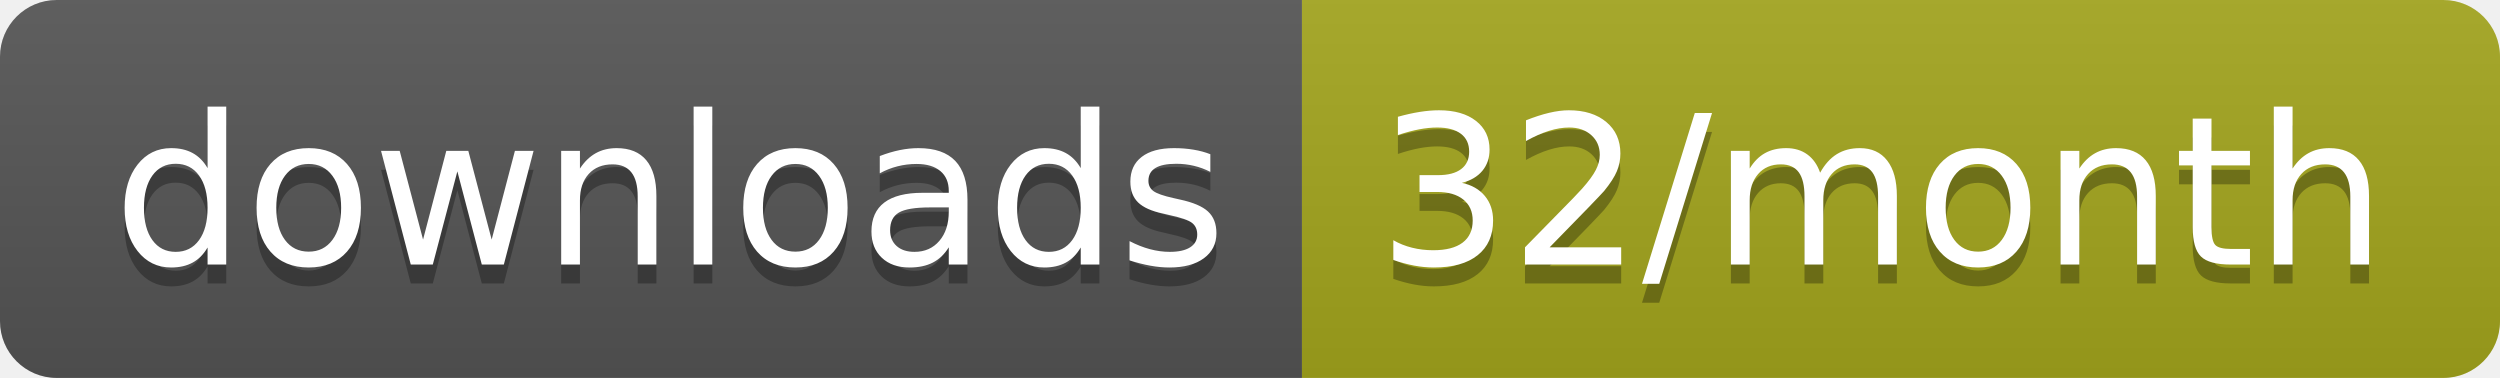
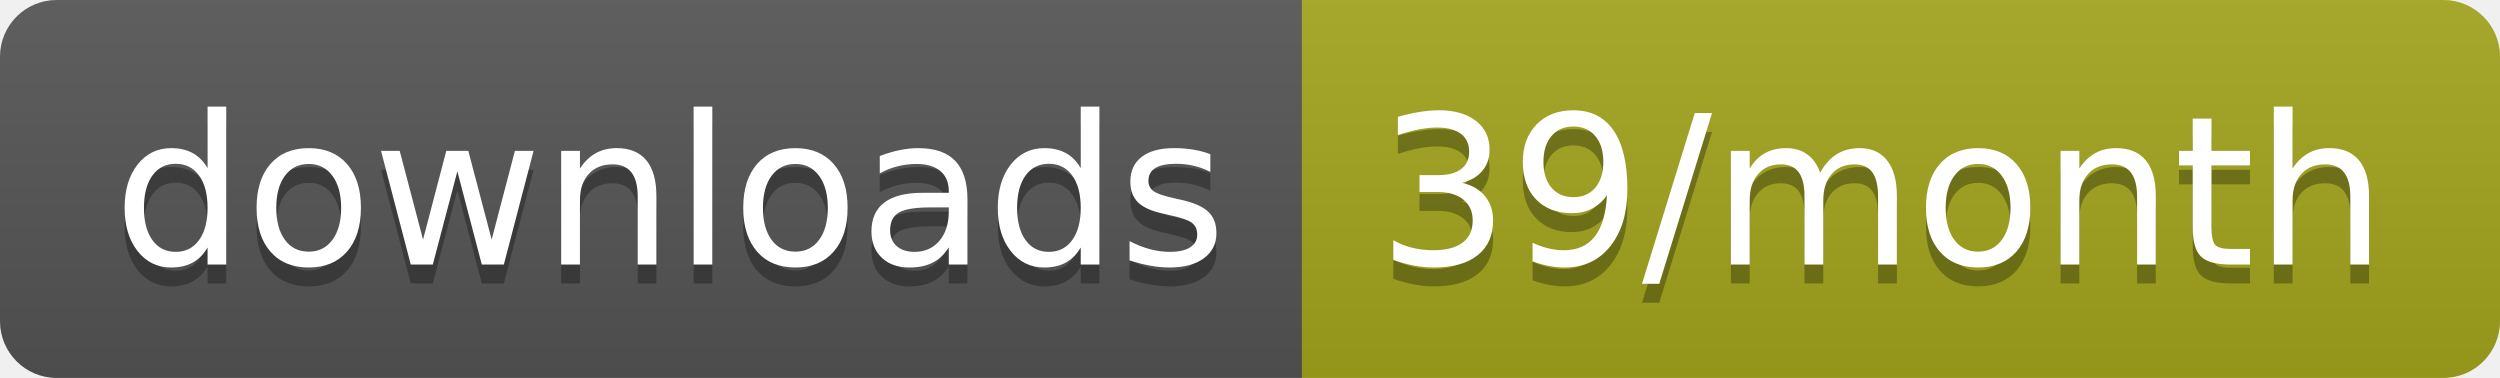
<svg xmlns="http://www.w3.org/2000/svg" width="132.3" height="20">
  <linearGradient id="smooth" x2="0" y2="100%">
    <stop offset="0" stop-color="#bbb" stop-opacity=".1" />
    <stop offset="1" stop-opacity=".1" />
  </linearGradient>
  <clipPath id="round">
    <rect width="132.3" height="20" rx="3" fill="#fff" />
  </clipPath>
  <g clip-path="url(#round)">
    <rect width="68.9" height="20" fill="#555" />
    <rect x="68.9" width="63.4" height="20" fill="#a4a61d" />
    <rect width="132.3" height="20" fill="url(#smooth)" />
  </g>
  <g fill="#fff" text-anchor="middle" font-family="DejaVu Sans,Verdana,Geneva,sans-serif" font-size="110">
    <text x="354.5" y="150" fill="#010101" fill-opacity=".3" transform="scale(0.1)" textLength="589.0" lengthAdjust="spacing">downloads</text>
    <text x="354.5" y="140" transform="scale(0.1)" textLength="589.0" lengthAdjust="spacing">downloads</text>
-     <text x="996" y="150" fill="#010101" fill-opacity=".3" transform="scale(0.1)" textLength="534.0" lengthAdjust="spacing">32/month</text>
-     <text x="996" y="140" transform="scale(0.1)" textLength="534.0" lengthAdjust="spacing">32/month</text>
+     <text x="996" y="150" fill="#010101" fill-opacity=".3" transform="scale(0.1)" textLength="534.0" lengthAdjust="spacing">39/month</text>
+     <text x="996" y="140" transform="scale(0.1)" textLength="534.0" lengthAdjust="spacing">39/month</text>
  </g>
</svg>
